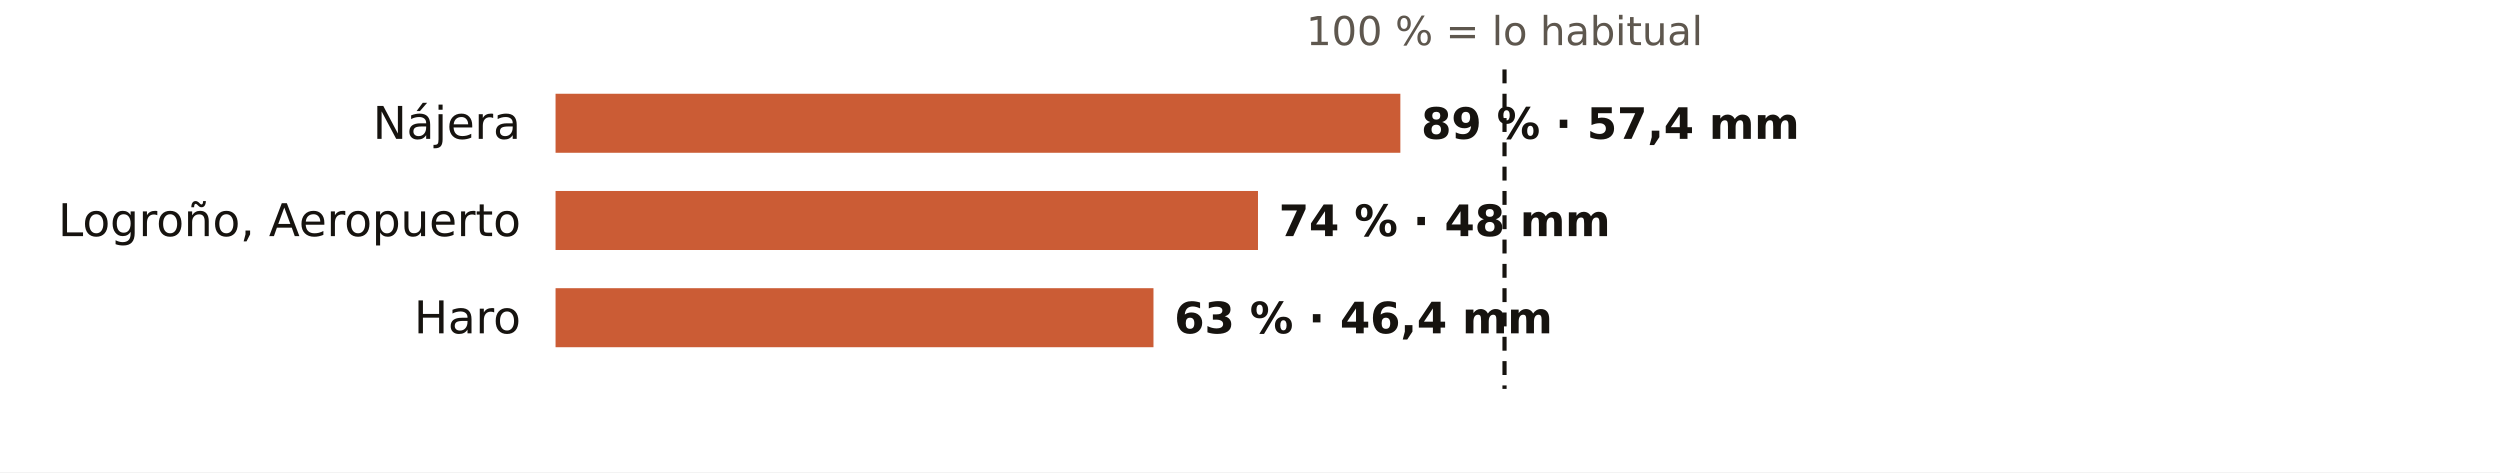
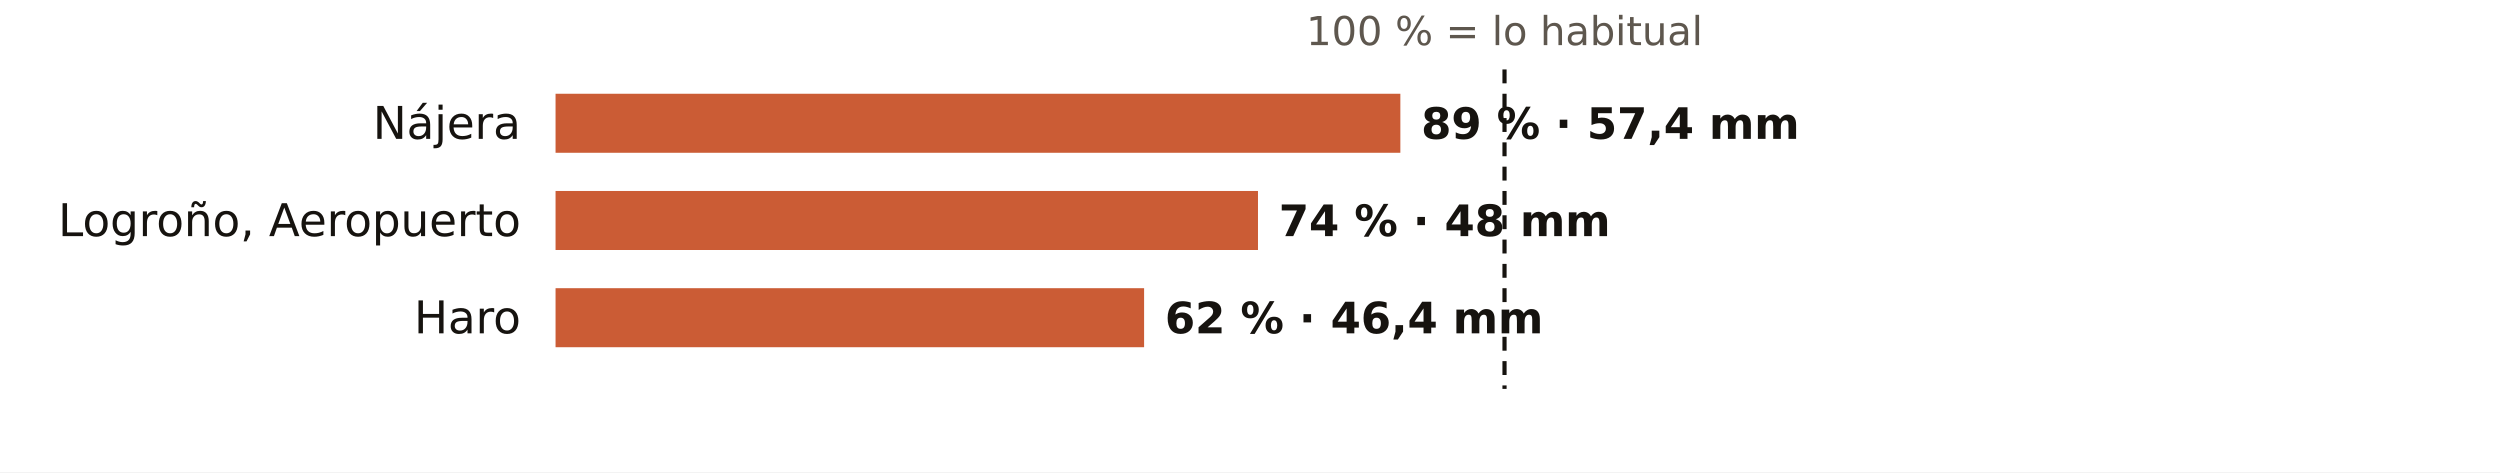
<svg xmlns="http://www.w3.org/2000/svg" viewBox="0 0 720 136" width="720" height="136" role="img" aria-label="El otoño en los pluviómetros de AEMET de La Rioja: % de lo habitual">
  <rect width="720" height="136" fill="#FFFFFF" />
  <text x="433.3" y="13.0" font-size="11.5" fill="#5E574E" text-anchor="middle" font-weight="400" font-family="Public Sans, DejaVu Sans, Arial, sans-serif">100 % = lo habitual</text>
  <text x="150.0" y="40.0" font-size="13" fill="#16130F" text-anchor="end" font-weight="500" font-family="Public Sans, DejaVu Sans, Arial, sans-serif">Nájera</text>
  <rect x="160" y="27" width="243.3" height="17" fill="#C4461A" opacity="0.88" />
  <text x="409.3" y="40.0" font-size="12.5" fill="#16130F" text-anchor="start" font-weight="600" font-family="Public Sans, DejaVu Sans, Arial, sans-serif">89 % · 57,4 mm</text>
  <text x="150.0" y="68.0" font-size="13" fill="#16130F" text-anchor="end" font-weight="500" font-family="Public Sans, DejaVu Sans, Arial, sans-serif">Logroño, Aeropuerto</text>
  <rect x="160" y="55" width="202.3" height="17" fill="#C4461A" opacity="0.88" />
  <text x="368.3" y="68.0" font-size="12.5" fill="#16130F" text-anchor="start" font-weight="600" font-family="Public Sans, DejaVu Sans, Arial, sans-serif">74 % · 48 mm</text>
  <text x="150.0" y="96.0" font-size="13" fill="#16130F" text-anchor="end" font-weight="500" font-family="Public Sans, DejaVu Sans, Arial, sans-serif">Haro</text>
-   <rect x="160" y="83" width="172.2" height="17" fill="#C4461A" opacity="0.88" />
-   <text x="338.2" y="96.0" font-size="12.5" fill="#16130F" text-anchor="start" font-weight="600" font-family="Public Sans, DejaVu Sans, Arial, sans-serif">63 % · 46,4 mm</text>
+   <rect x="160" y="83" width="169.5" height="17" fill="#C4461A" opacity="0.88" />
+   <text x="335.5" y="96.0" font-size="12.5" fill="#16130F" text-anchor="start" font-weight="600" font-family="Public Sans, DejaVu Sans, Arial, sans-serif">62 % · 46,4 mm</text>
  <line x1="433.3" x2="433.3" y1="20" y2="112" stroke="#16130F" stroke-width="1.2" stroke-dasharray="4 3" />
</svg>
